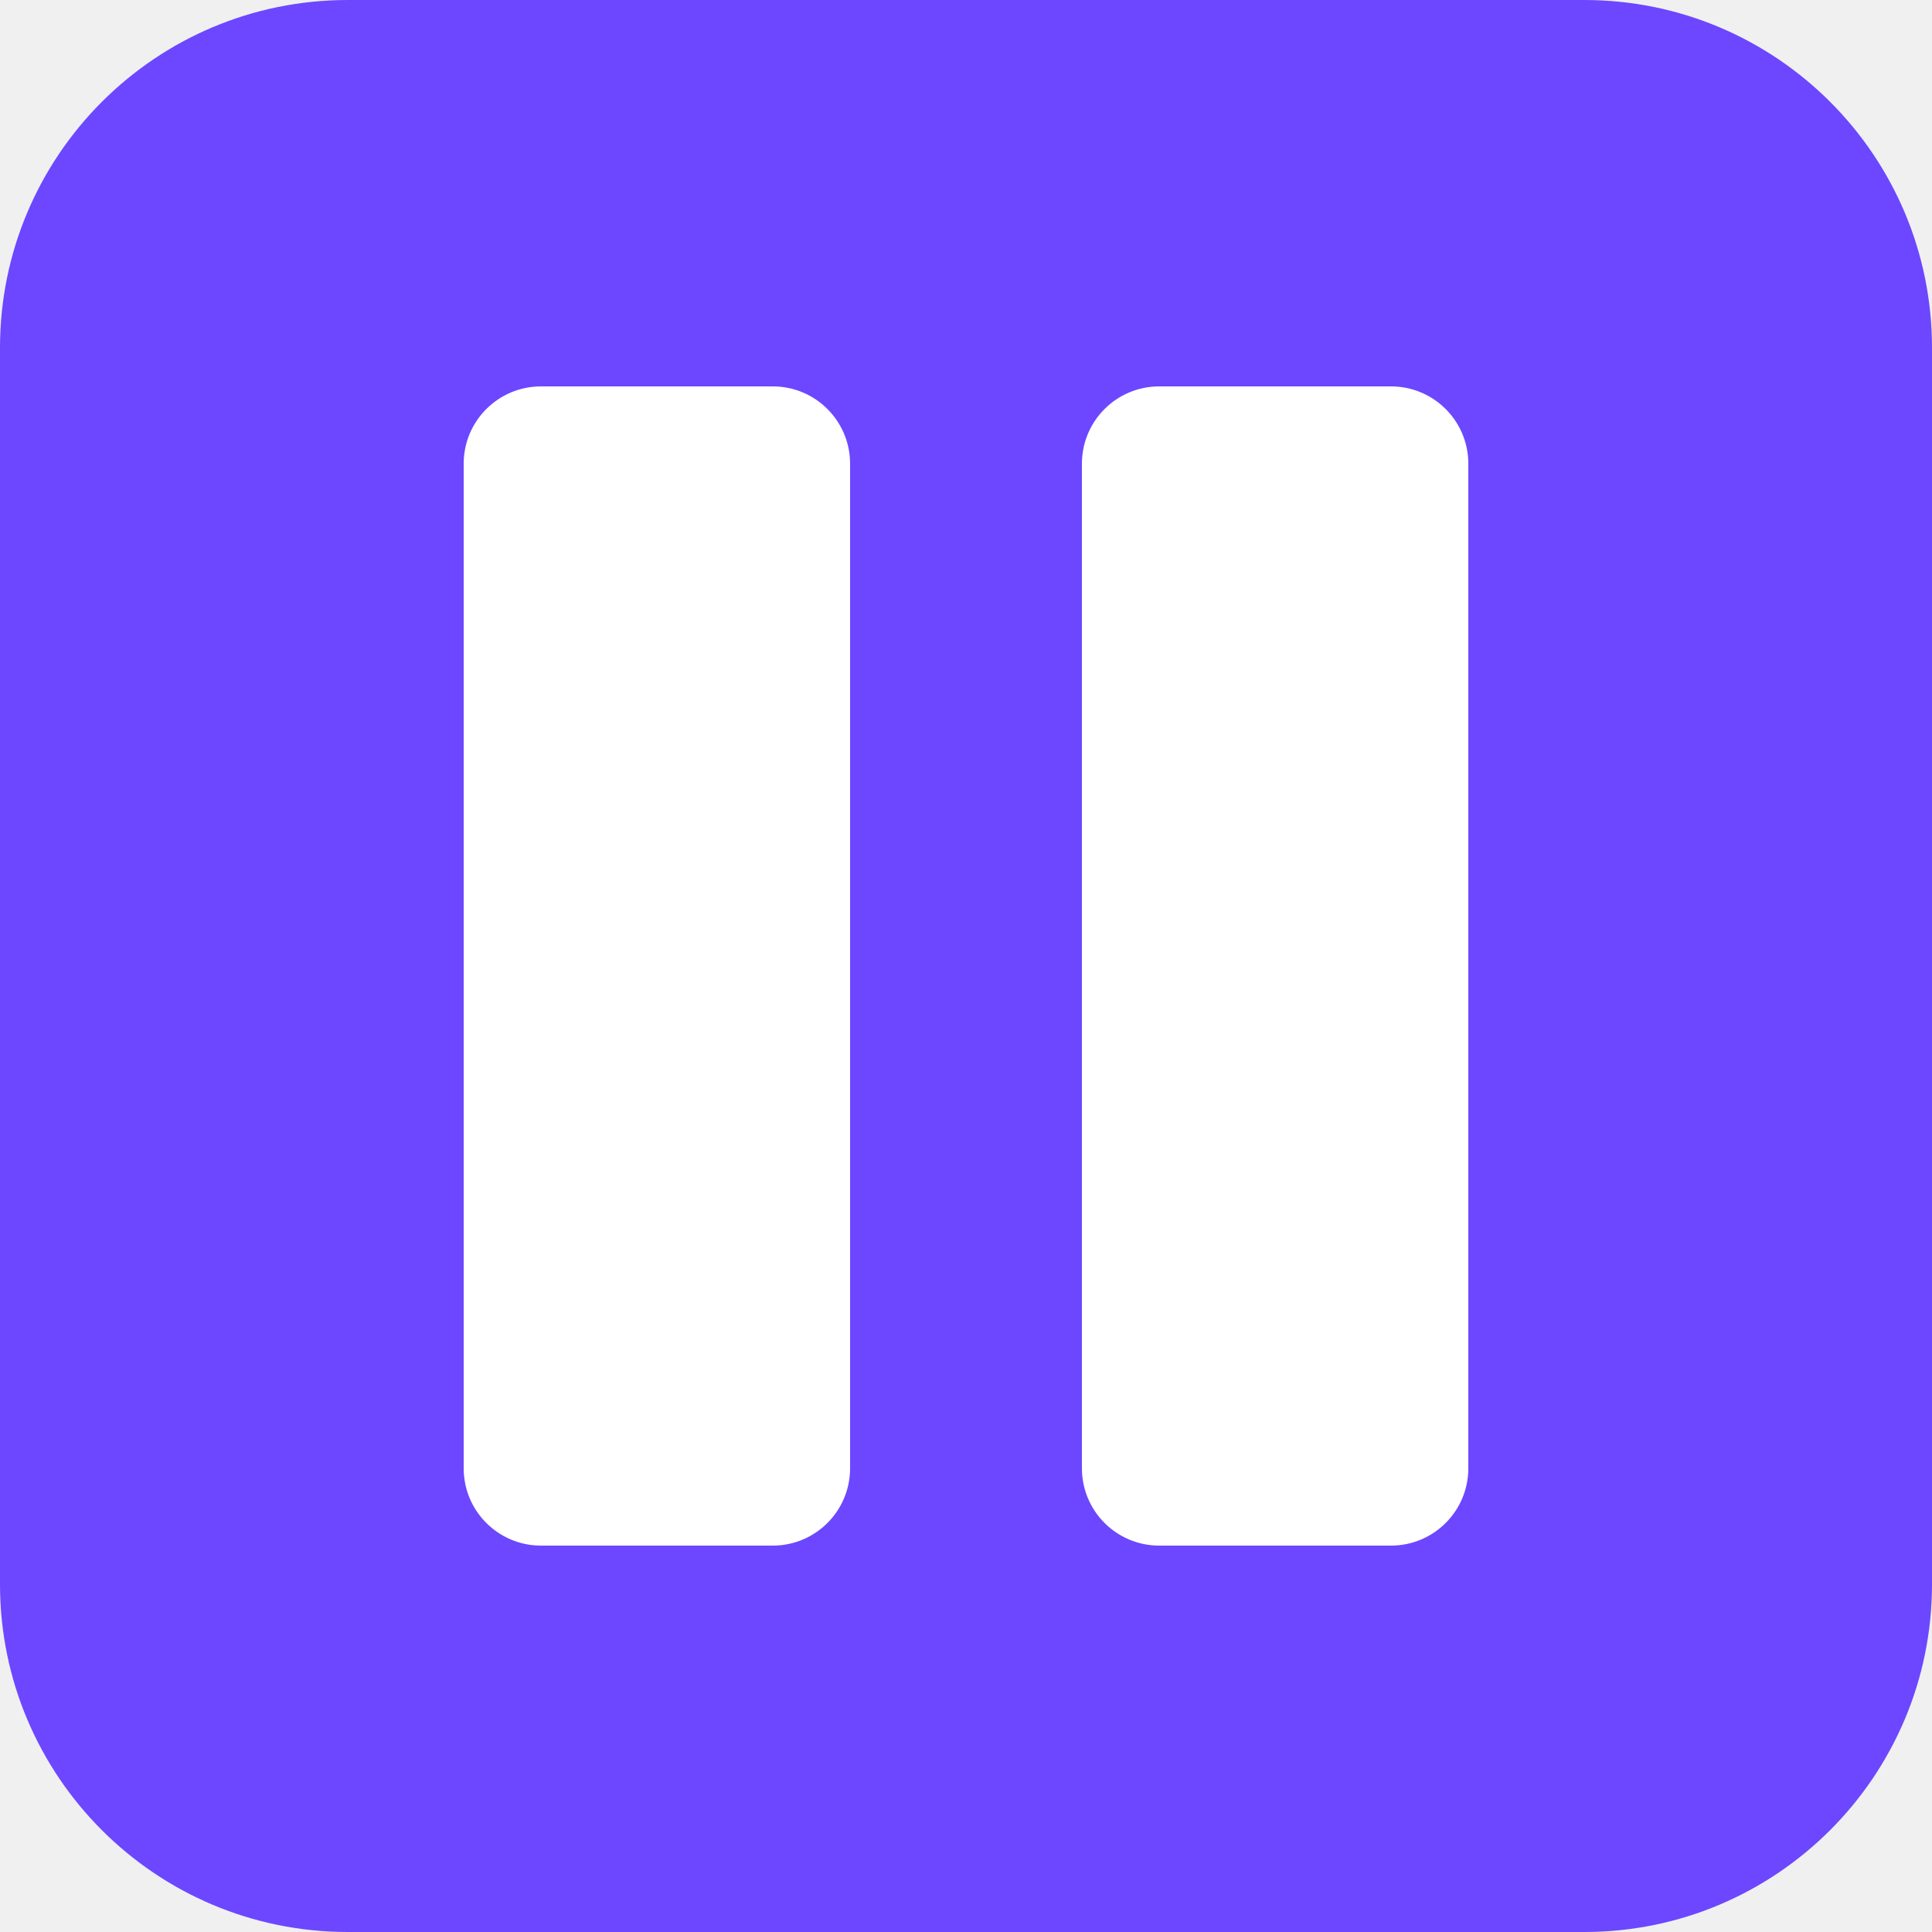
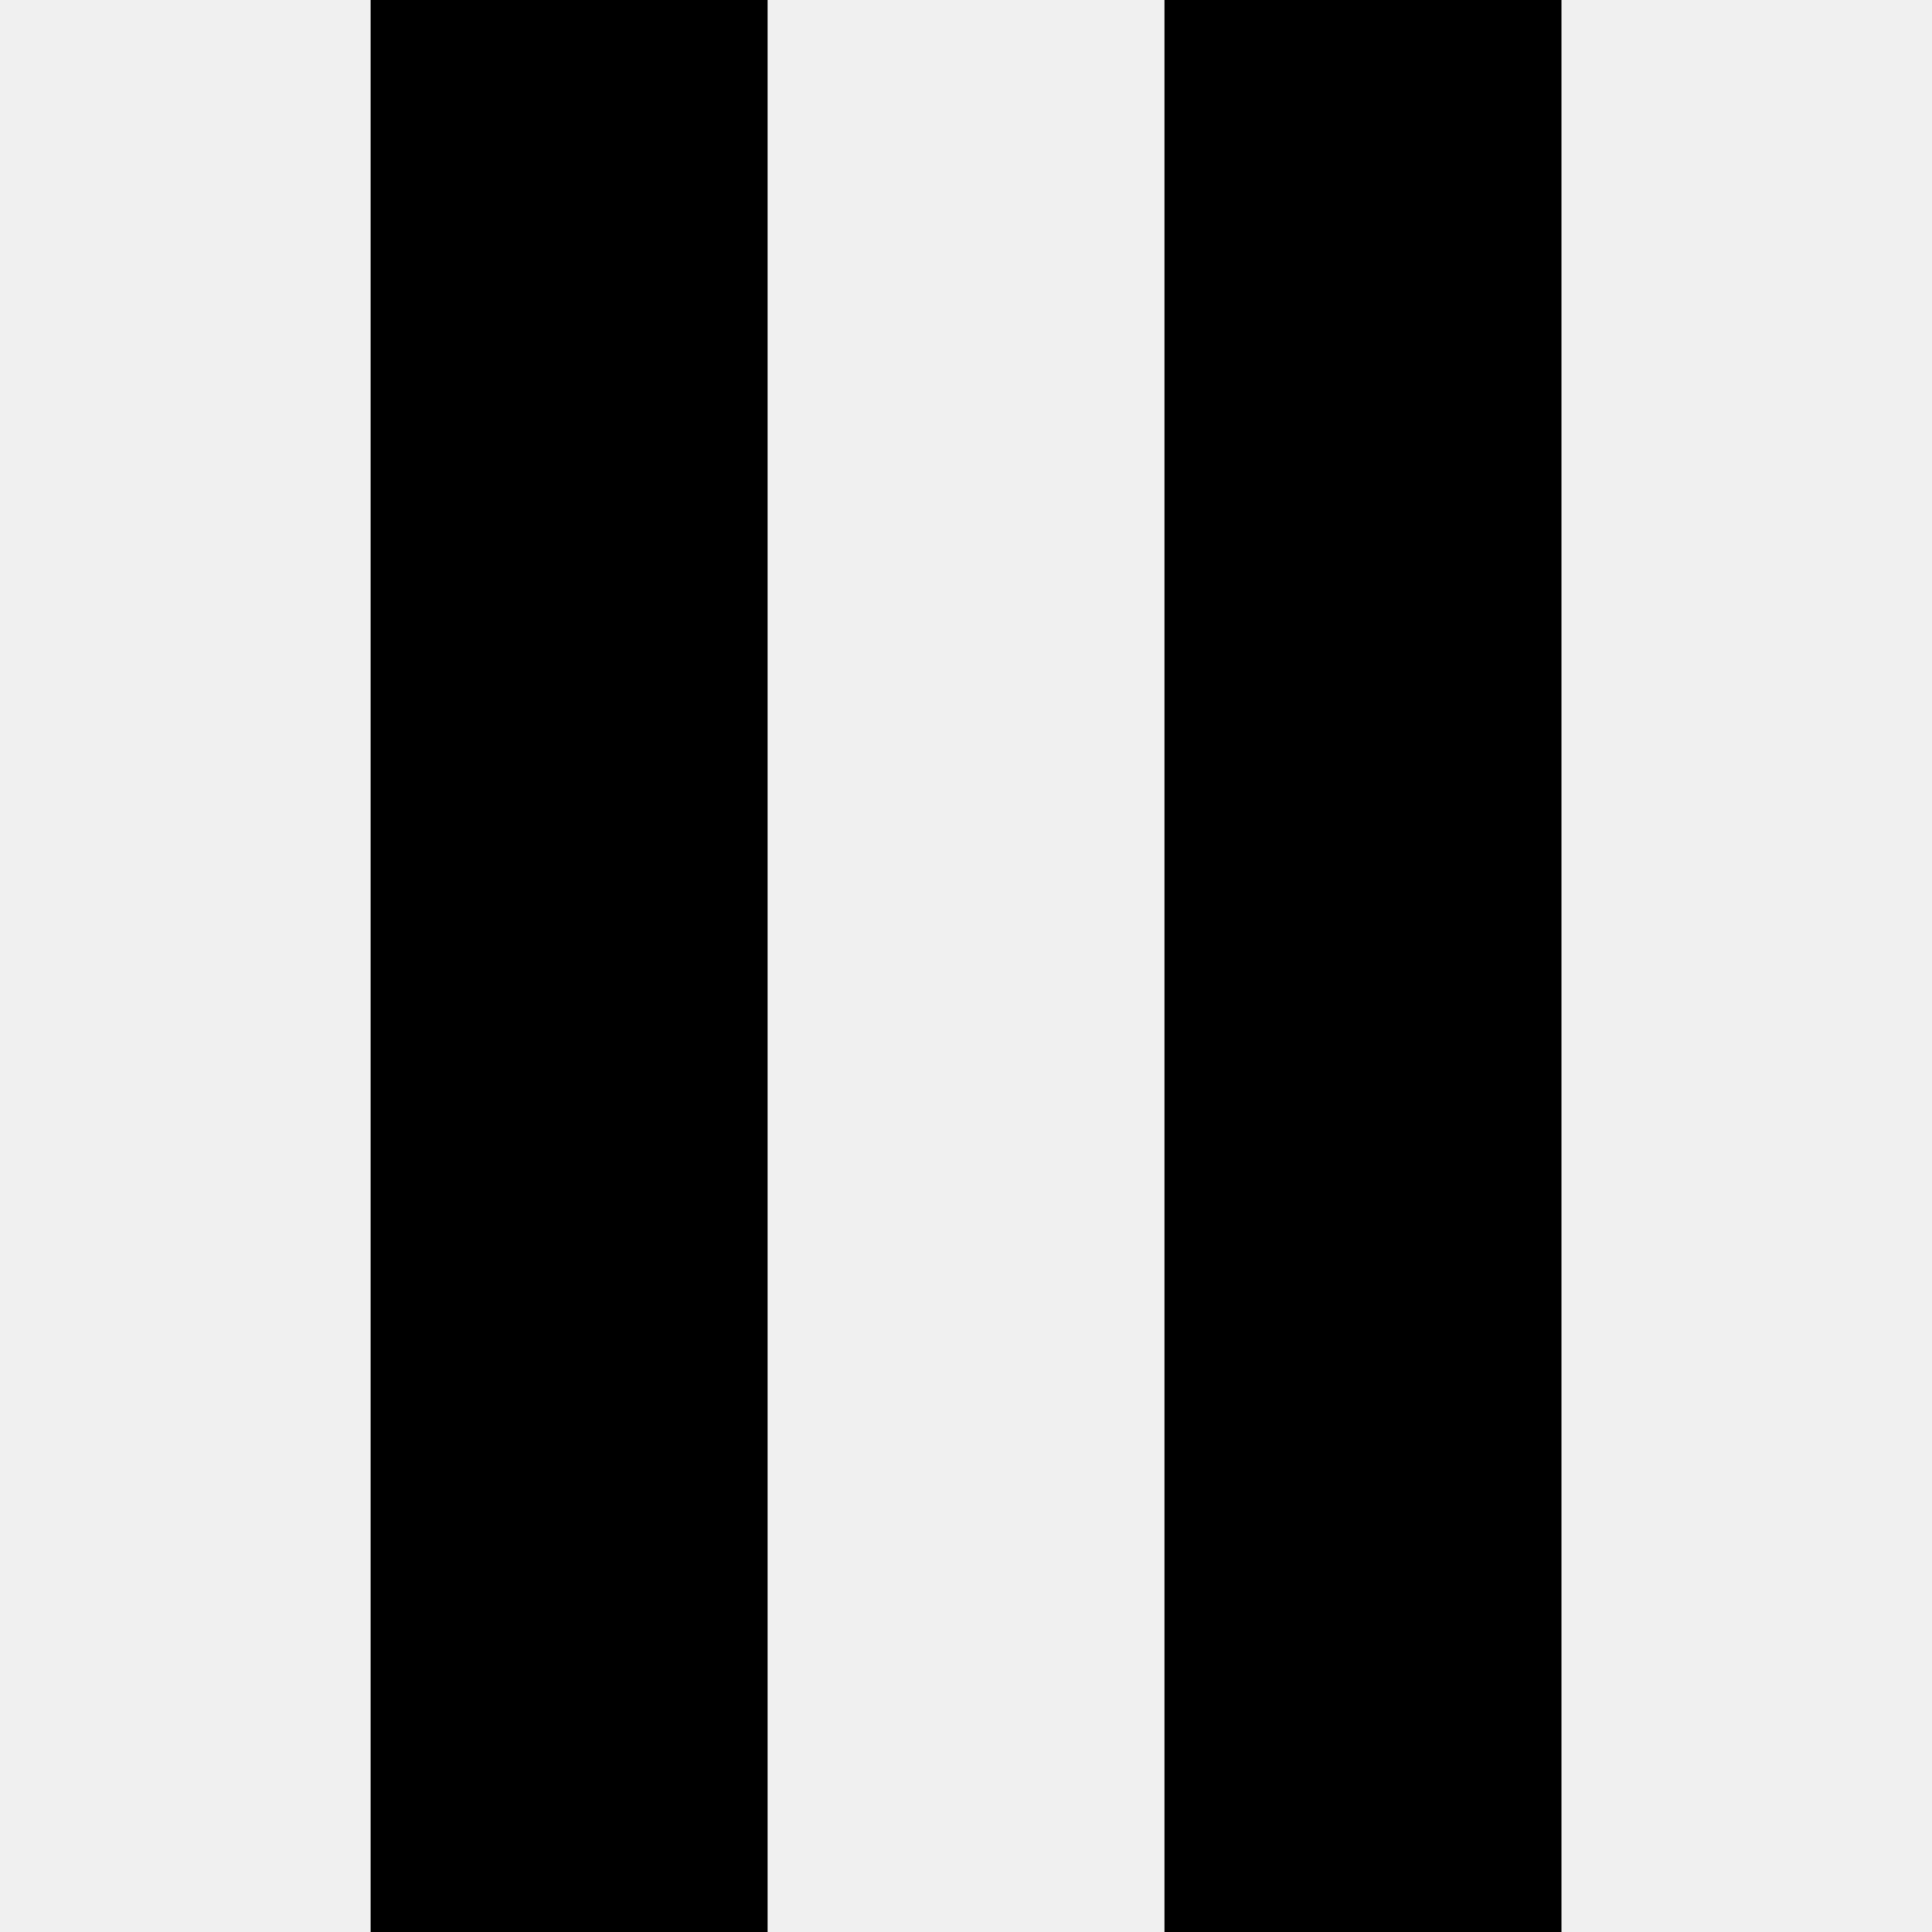
- <svg xmlns="http://www.w3.org/2000/svg" viewBox="0 0 100 100">
-   <rect width="100" height="100" rx="18" fill="#6C47FF" />
-   <rect x="24" y="20" width="20" height="60" rx="4" fill="white" />
-   <rect x="56" y="20" width="20" height="60" rx="4" fill="white" />
+ <svg xmlns="http://www.w3.org/2000/svg" fill="#000000" role="img" viewBox="0 0 24 24">
+   <path d="M4.604 0v24h4.932V0zm9.861 0v24h4.932V0z" />
</svg>
